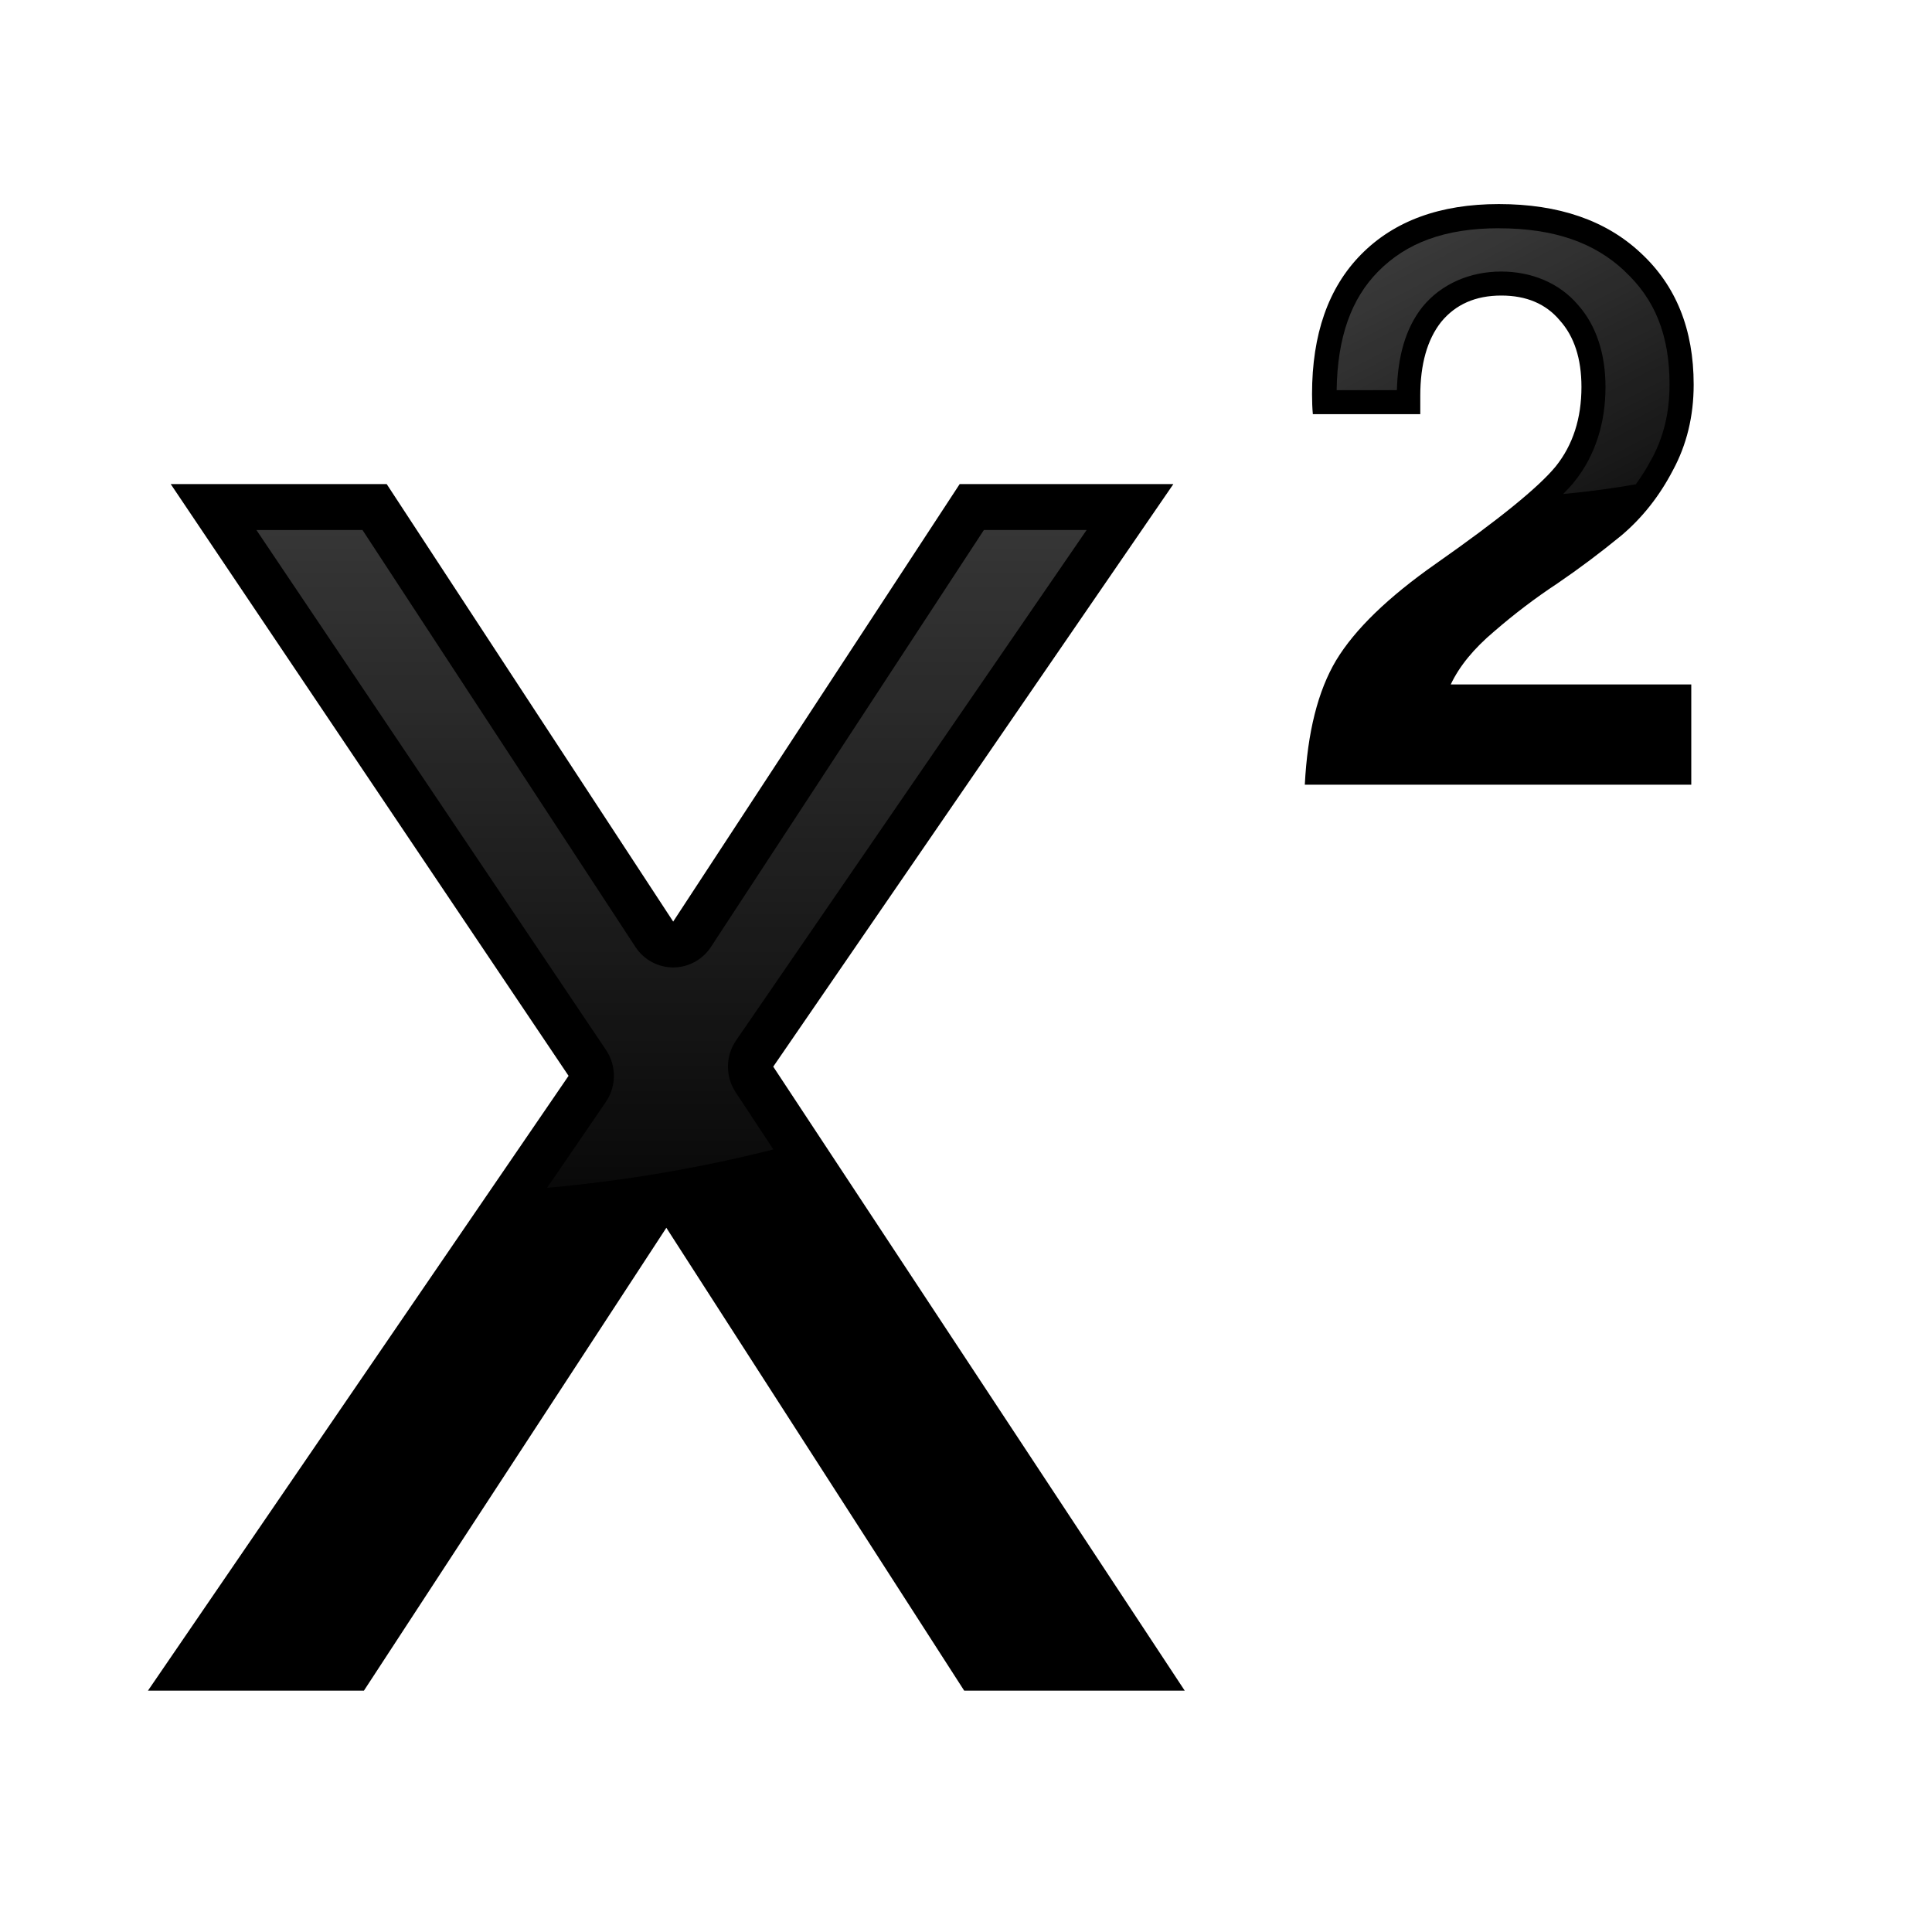
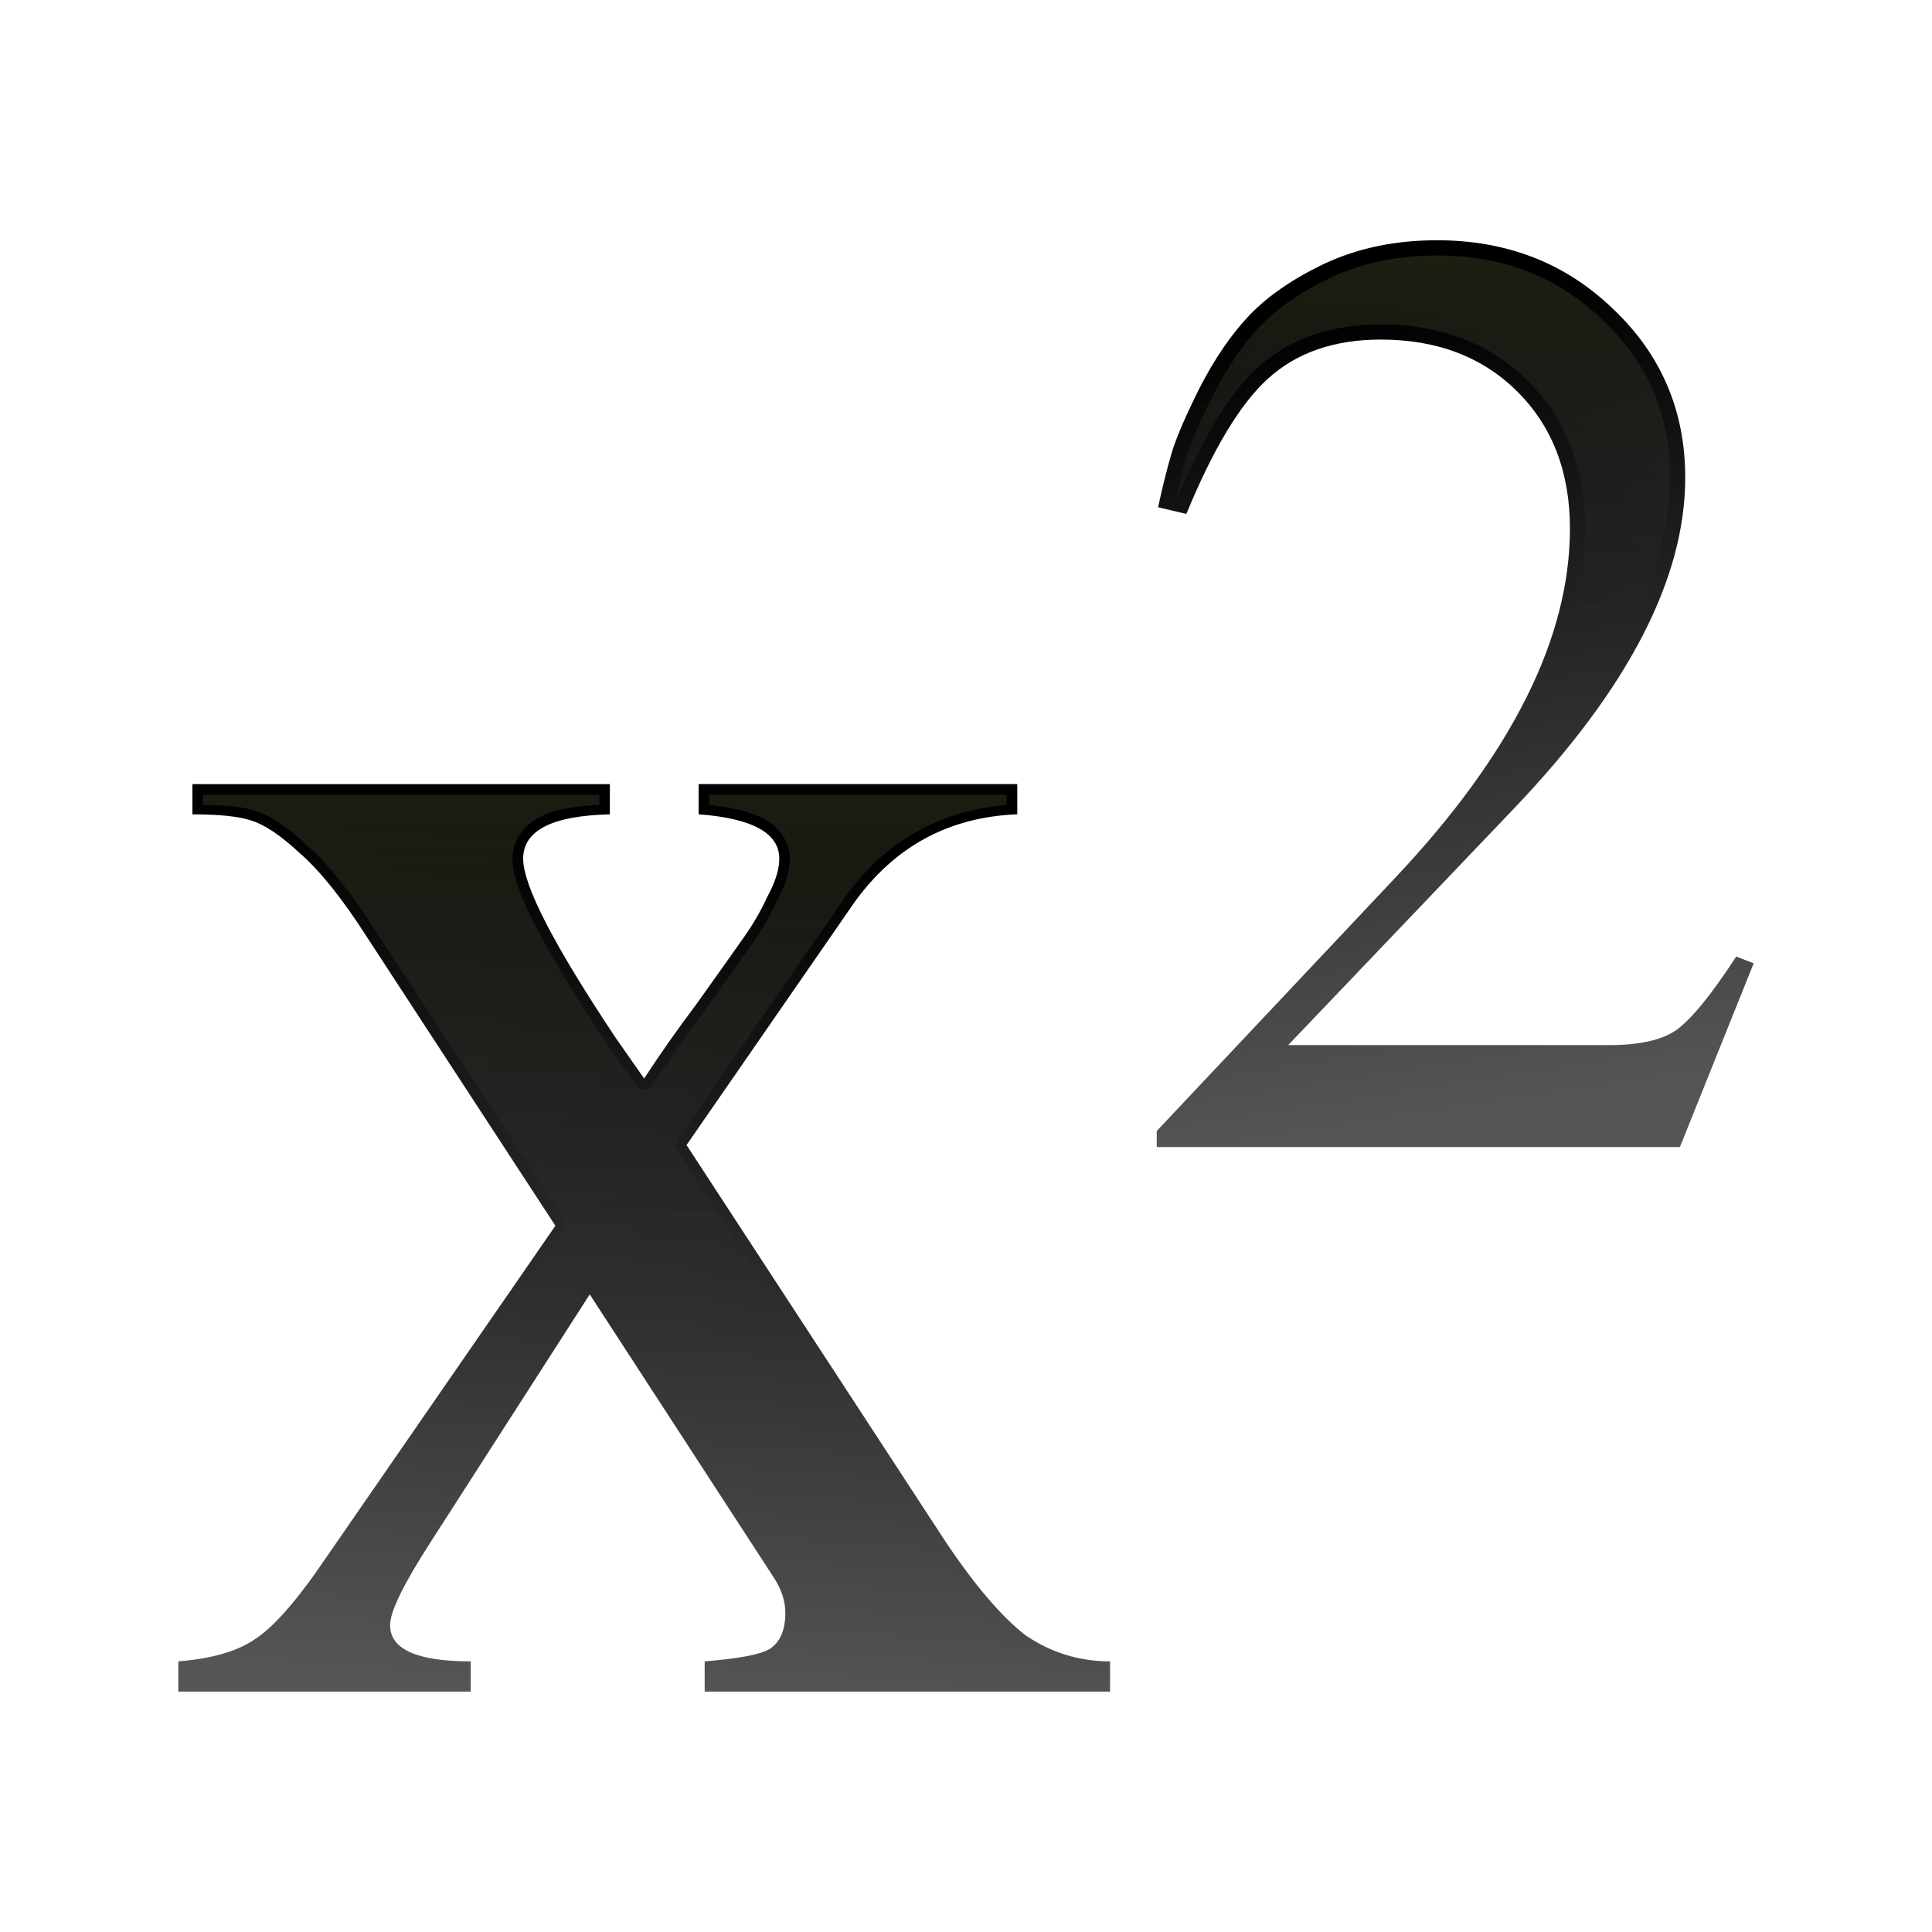
<svg xmlns="http://www.w3.org/2000/svg" xmlns:xlink="http://www.w3.org/1999/xlink" height="32" viewBox="0 0 8.467 8.467" width="32">
-   <linearGradient id="a">
-     <stop offset="0" stop-color="#5c5c5c" />
-     <stop offset="1" stop-color="#5c5c5c" stop-opacity="0" />
+   <linearGradient id="a" gradientUnits="userSpaceOnUse" x1="26.359" x2="24.193" xlink:href="#f" y1="282.529" y2="268.45" />
+   <linearGradient id="b" gradientUnits="userSpaceOnUse" x1="10.583" x2="11.642" xlink:href="#f" y1="292.767" y2="277.95" />
+   <linearGradient id="c" gradientUnits="userSpaceOnUse" x1="27.442" x2="27.442" xlink:href="#e" y1="267.367" y2="273.865" />
+   <linearGradient id="d" gradientUnits="userSpaceOnUse" x1="10" x2="10" xlink:href="#e" y1="12" y2="22" />
+   <linearGradient id="e" gradientUnits="userSpaceOnUse" x1="17.295" x2="18.256" y1="5.669" y2="17.368">
+     <stop offset="0" stop-color="#3b3e22" />
+     <stop offset="1" stop-color="#454545" stop-opacity="0" />
  </linearGradient>
-   <linearGradient id="b" gradientUnits="userSpaceOnUse" x1="15.281" x2="15.281" xlink:href="#a" y1="268.424" y2="288.533" />
-   <linearGradient id="c" gradientUnits="userSpaceOnUse" x1="21.929" x2="29.041" xlink:href="#a" y1="262.402" y2="276.3" />
-   <g transform="matrix(.25 0 0 .2531996 0 -67.25004)">
-     <path d="m13.555 284.063 7.213 10.8h-3.866l-5.221-8.011-5.301 8.011h-3.786l7.373-10.641-6.974-10.242h3.786l5.022 7.572 5.022-7.572h3.746z" stroke-width=".998" />
-     <path d="m4.495 274.775 6.129 9a.795.795 0 0 1 -.004.9l-1.029 1.485a17.462 11.113 0 0 0 3.966-.664l-.662-.991a.795.795 0 0 1 .008-.895l6.146-8.836h-1.801l-4.785 7.217a.795.795 0 0 1 -1.324 0l-4.785-7.217z" fill="url(#b)" opacity=".85" />
-   </g>
-   <g transform="matrix(.1875 0 0 .1875 1.646022 -48.77027)">
-     <path d="m30.808 269.098q0 1.106-.487 2.005-.469.9-1.199 1.518-.731.6-1.499 1.124-.768.506-1.481 1.124-.712.6-1.012 1.237h5.622v2.343h-9.033q.094-1.837.731-2.905.656-1.087 2.343-2.268 2.193-1.537 2.792-2.268.6-.75.6-1.855 0-.993-.506-1.556-.487-.581-1.368-.581-.9 0-1.406.618-.487.618-.487 1.724v.431h-2.511q-.019-.206-.019-.469 0-2.099 1.143-3.261 1.162-1.181 3.223-1.181 2.099 0 3.317 1.143 1.237 1.143 1.237 3.074z" stroke-width=".469" />
-     <path d="m26.254 265.443c-1.267 0-2.166.345-2.824 1.014-.625.636-.949 1.531-.967 2.771h1.408c.02-.76.191-1.431.592-1.939a.563.563 0 0 1 .006-.008c.44-.538 1.111-.826 1.84-.826.708 0 1.36.267 1.793.777.442.496.645 1.169.645 1.922 0 .839-.239 1.602-.723 2.207a.563.563 0 0 1 -.004.006c-.075.092-.165.189-.263.288a11.113 5.292 0 0 0 1.698-.227c.132-.182.256-.374.365-.584a.563.563 0 0 1 .006-.008c.279-.514.418-1.083.418-1.738 0-1.167-.347-2.003-1.056-2.658a.563.563 0 0 1 -.002-.004c-.695-.652-1.635-.992-2.932-.992z" fill="url(#c)" opacity=".85" />
+   <linearGradient id="f" gradientUnits="userSpaceOnUse" x1="-23.01" x2="-24.793" y1="300.833" y2="269.963">
+     <stop offset="0" stop-color="#555" />
+     <stop offset="1" />
+   </linearGradient>
+   <g transform="matrix(.25 0 0 .25 0 -65.78333)">
+     <g>
+       <path d="m11.292 282.04q.389-.601.919-1.308.53-.742.778-1.096.283-.389.46-.778.212-.389.212-.672 0-.672-1.414-.778v-.53h5.586v.53q-1.803.071-2.864 1.556l-2.934 4.242 4.525 6.929q.778 1.167 1.414 1.662.672.46 1.485.46v.53h-7.106v-.53q.884-.071 1.131-.212.283-.177.283-.636 0-.318-.212-.636l-3.217-4.949-2.793 4.348q-.707 1.096-.707 1.449 0 .636 1.414.636v.53h-5.126v-.53q.884-.071 1.343-.389.495-.318 1.237-1.414l4.03-5.833-3.323-5.091q-.636-.99-1.167-1.449-.495-.46-.848-.566-.318-.106-1.025-.106v-.53h7.318v.53q-1.52.035-1.52.778 0 .707 1.626 3.146z" fill="url(#b)" />
+       <path d="m3.363 13.164v.168c.342.009.65.027.846.092h.002c.265.081.543.272.861.566.355.308.729.776 1.135 1.408l3.141 4.809a.176.176 0 0 1 -.004.195l-1.033 1.498a13.5 7 0 0 0 .91.066l.4-.623a.176.176 0 0 1 .295-.002l.426.654a13.5 7 0 0 0 .158.004 13.5 7 0 0 0 2.555-.133l-1.832-2.805a.176.176 0 0 1 .004-.195l2.773-4.008a.176.176 0 0 1 .002-.002c.66-.924 1.569-1.432 2.672-1.521v-.172h-4.928v.17c.375.04.686.11.912.234.26.143.424.383.424.656 0 .219-.077.452-.215.707-.117.257-.269.512-.453.766-.157.224-.401.566-.734 1.033a.176.176 0 0 1 -.002.004c-.332.443-.619.852-.861 1.227a.176.176 0 0 1 -.291.006l-.467-.668a.176.176 0 0 1 -.002-.004c-.514-.772-.903-1.407-1.164-1.912-.261-.505-.404-.868-.404-1.158 0-.294.175-.548.455-.691.243-.125.581-.181.984-.203v-.166z" fill="url(#d)" opacity=".5" transform="matrix(1.058333 0 0 1.058333 0 263.1333)" />
+     </g>
+     <g>
+       <path d="m20.301 272.025q.118-.541.235-.941.118-.4.494-1.152.4-.776.87-1.27.494-.517 1.34-.917.87-.4 1.952-.4 1.834 0 3.08 1.199 1.27 1.199 1.27 2.963 0 2.657-3.01 5.808l-3.95 4.139h5.62q.799 0 1.176-.259.4-.282 1.058-1.293l.306.118-1.293 3.221h-9.171v-.282l4.186-4.444q3.057-3.245 3.057-6.114 0-1.481-.917-2.398-.917-.917-2.398-.917-1.223 0-1.975.682-.729.658-1.434 2.375z" fill="url(#a)" />
+       <path d="m25.193 267.613c-.688 0-1.298.125-1.84.374-.541.256-.959.545-1.259.859-.291.306-.567.708-.825 1.208-.247.493-.407.872-.476 1.108-.055.187-.113.426-.169.664l.028.006c.446-1.037.898-1.808 1.4-2.261.555-.502 1.289-.751 2.153-.751 1.043-0 1.923.334 2.585.996.662.662.996 1.542.996 2.585 0 1.176-.377 2.385-1.096 3.623a10.83 5.415 0 0 0 .632-.019c1.307-1.631 1.954-3.135 1.954-4.497 0-1.112-.39-2.016-1.189-2.771-.784-.754-1.731-1.125-2.896-1.125z" fill="url(#c)" opacity=".5" />
+     </g>
  </g>
</svg>
